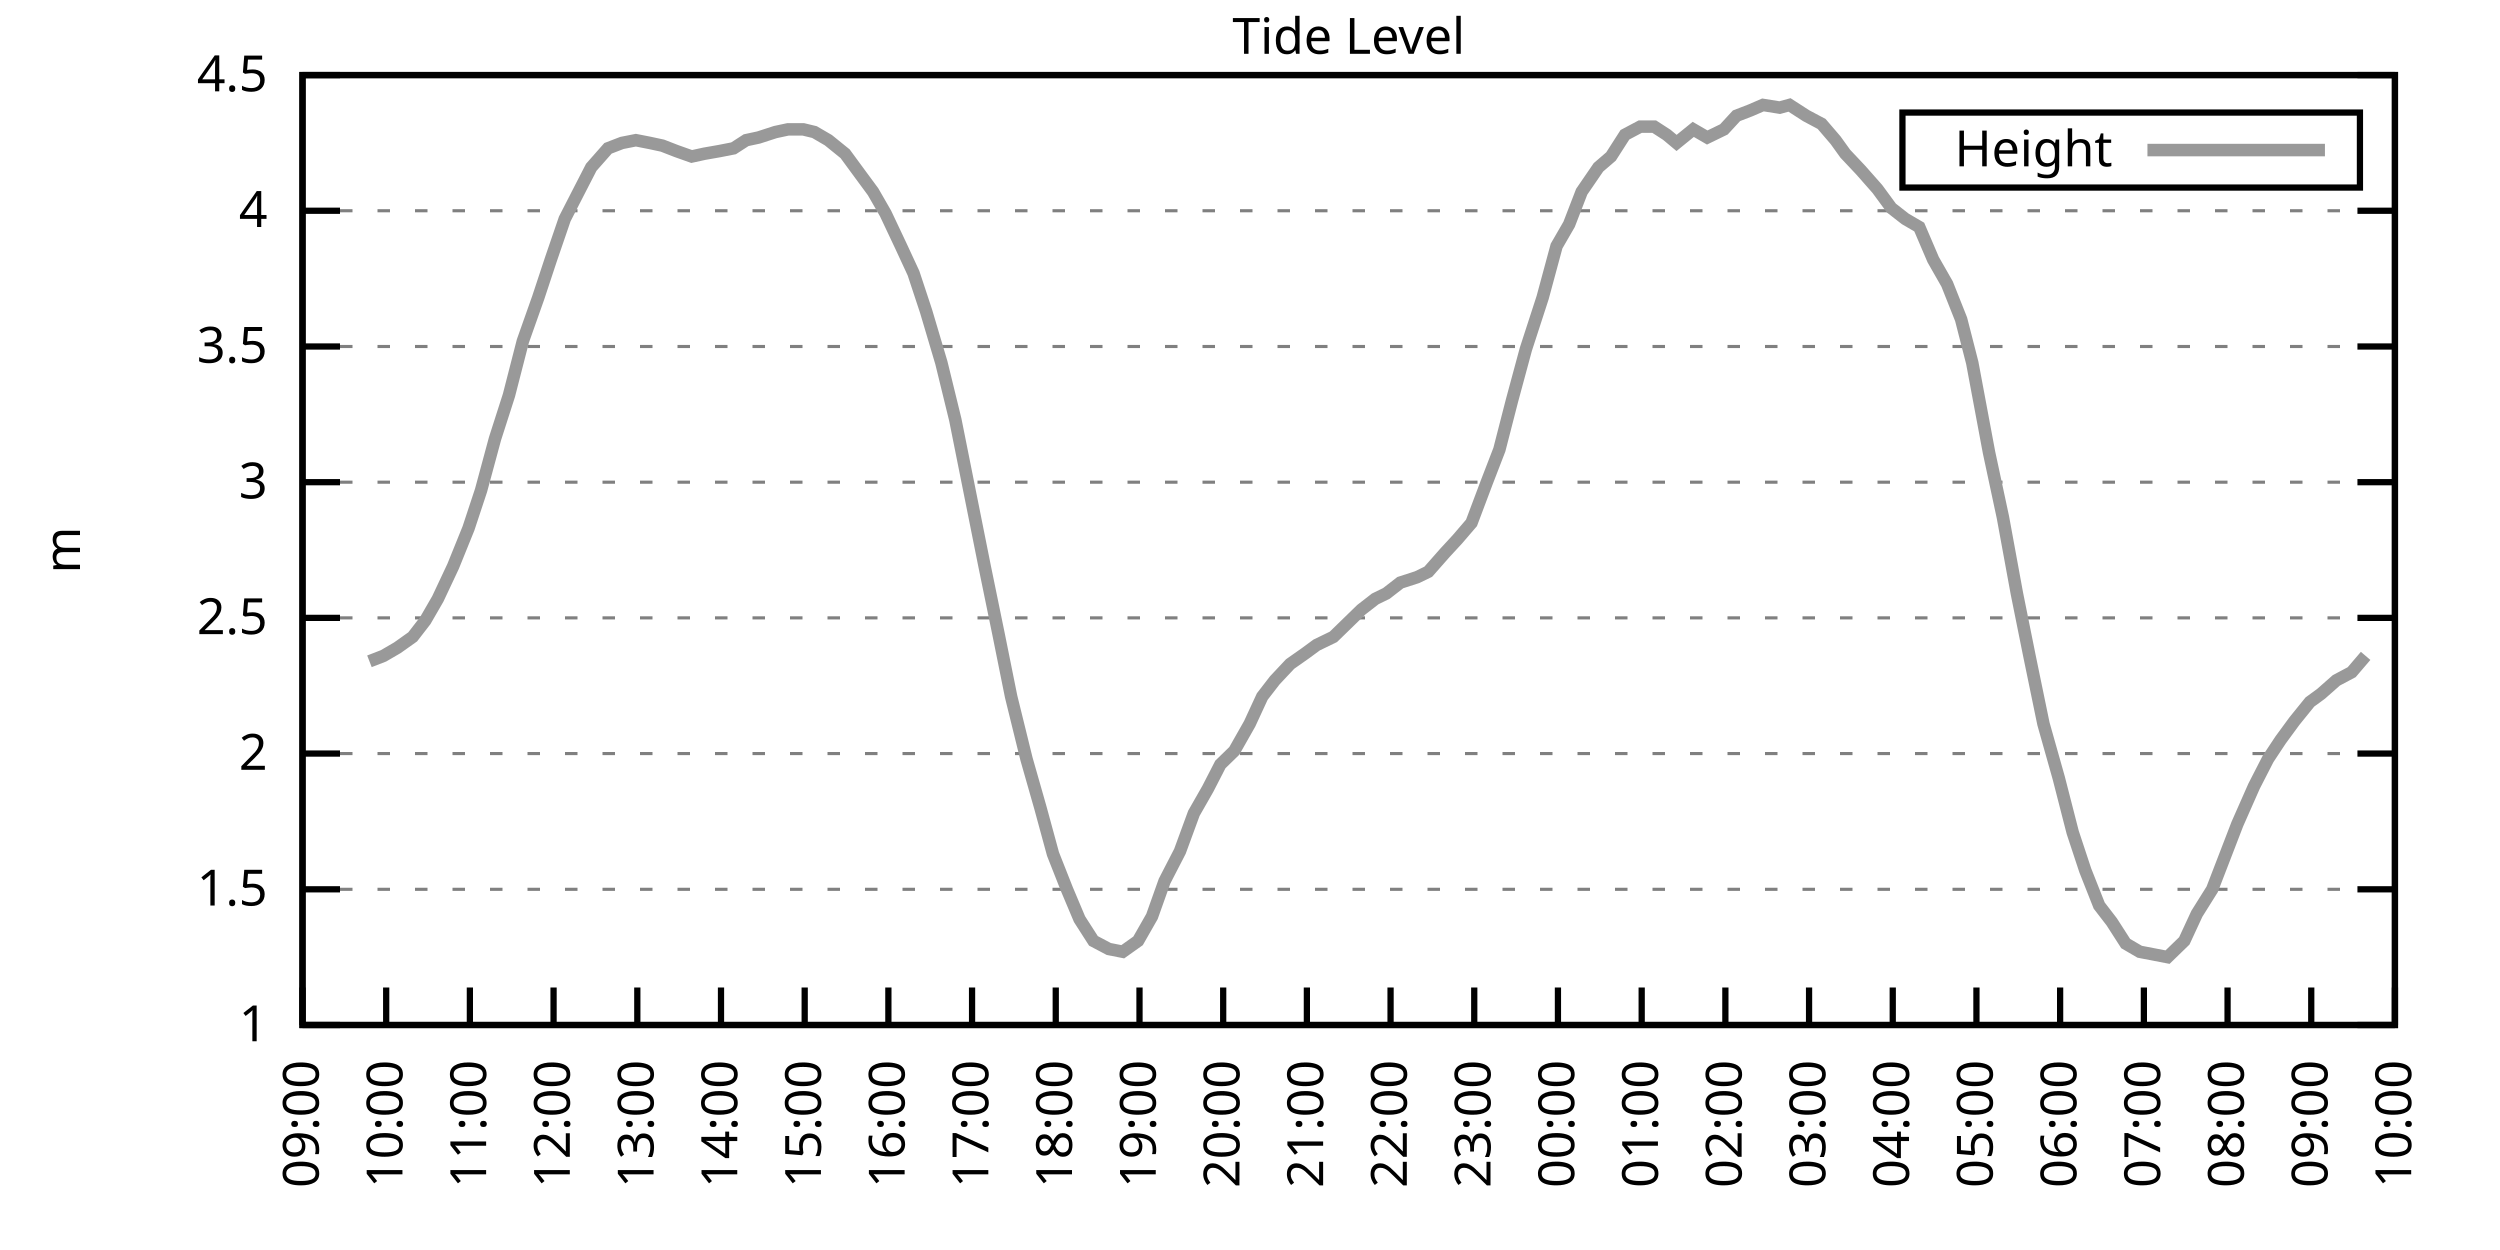
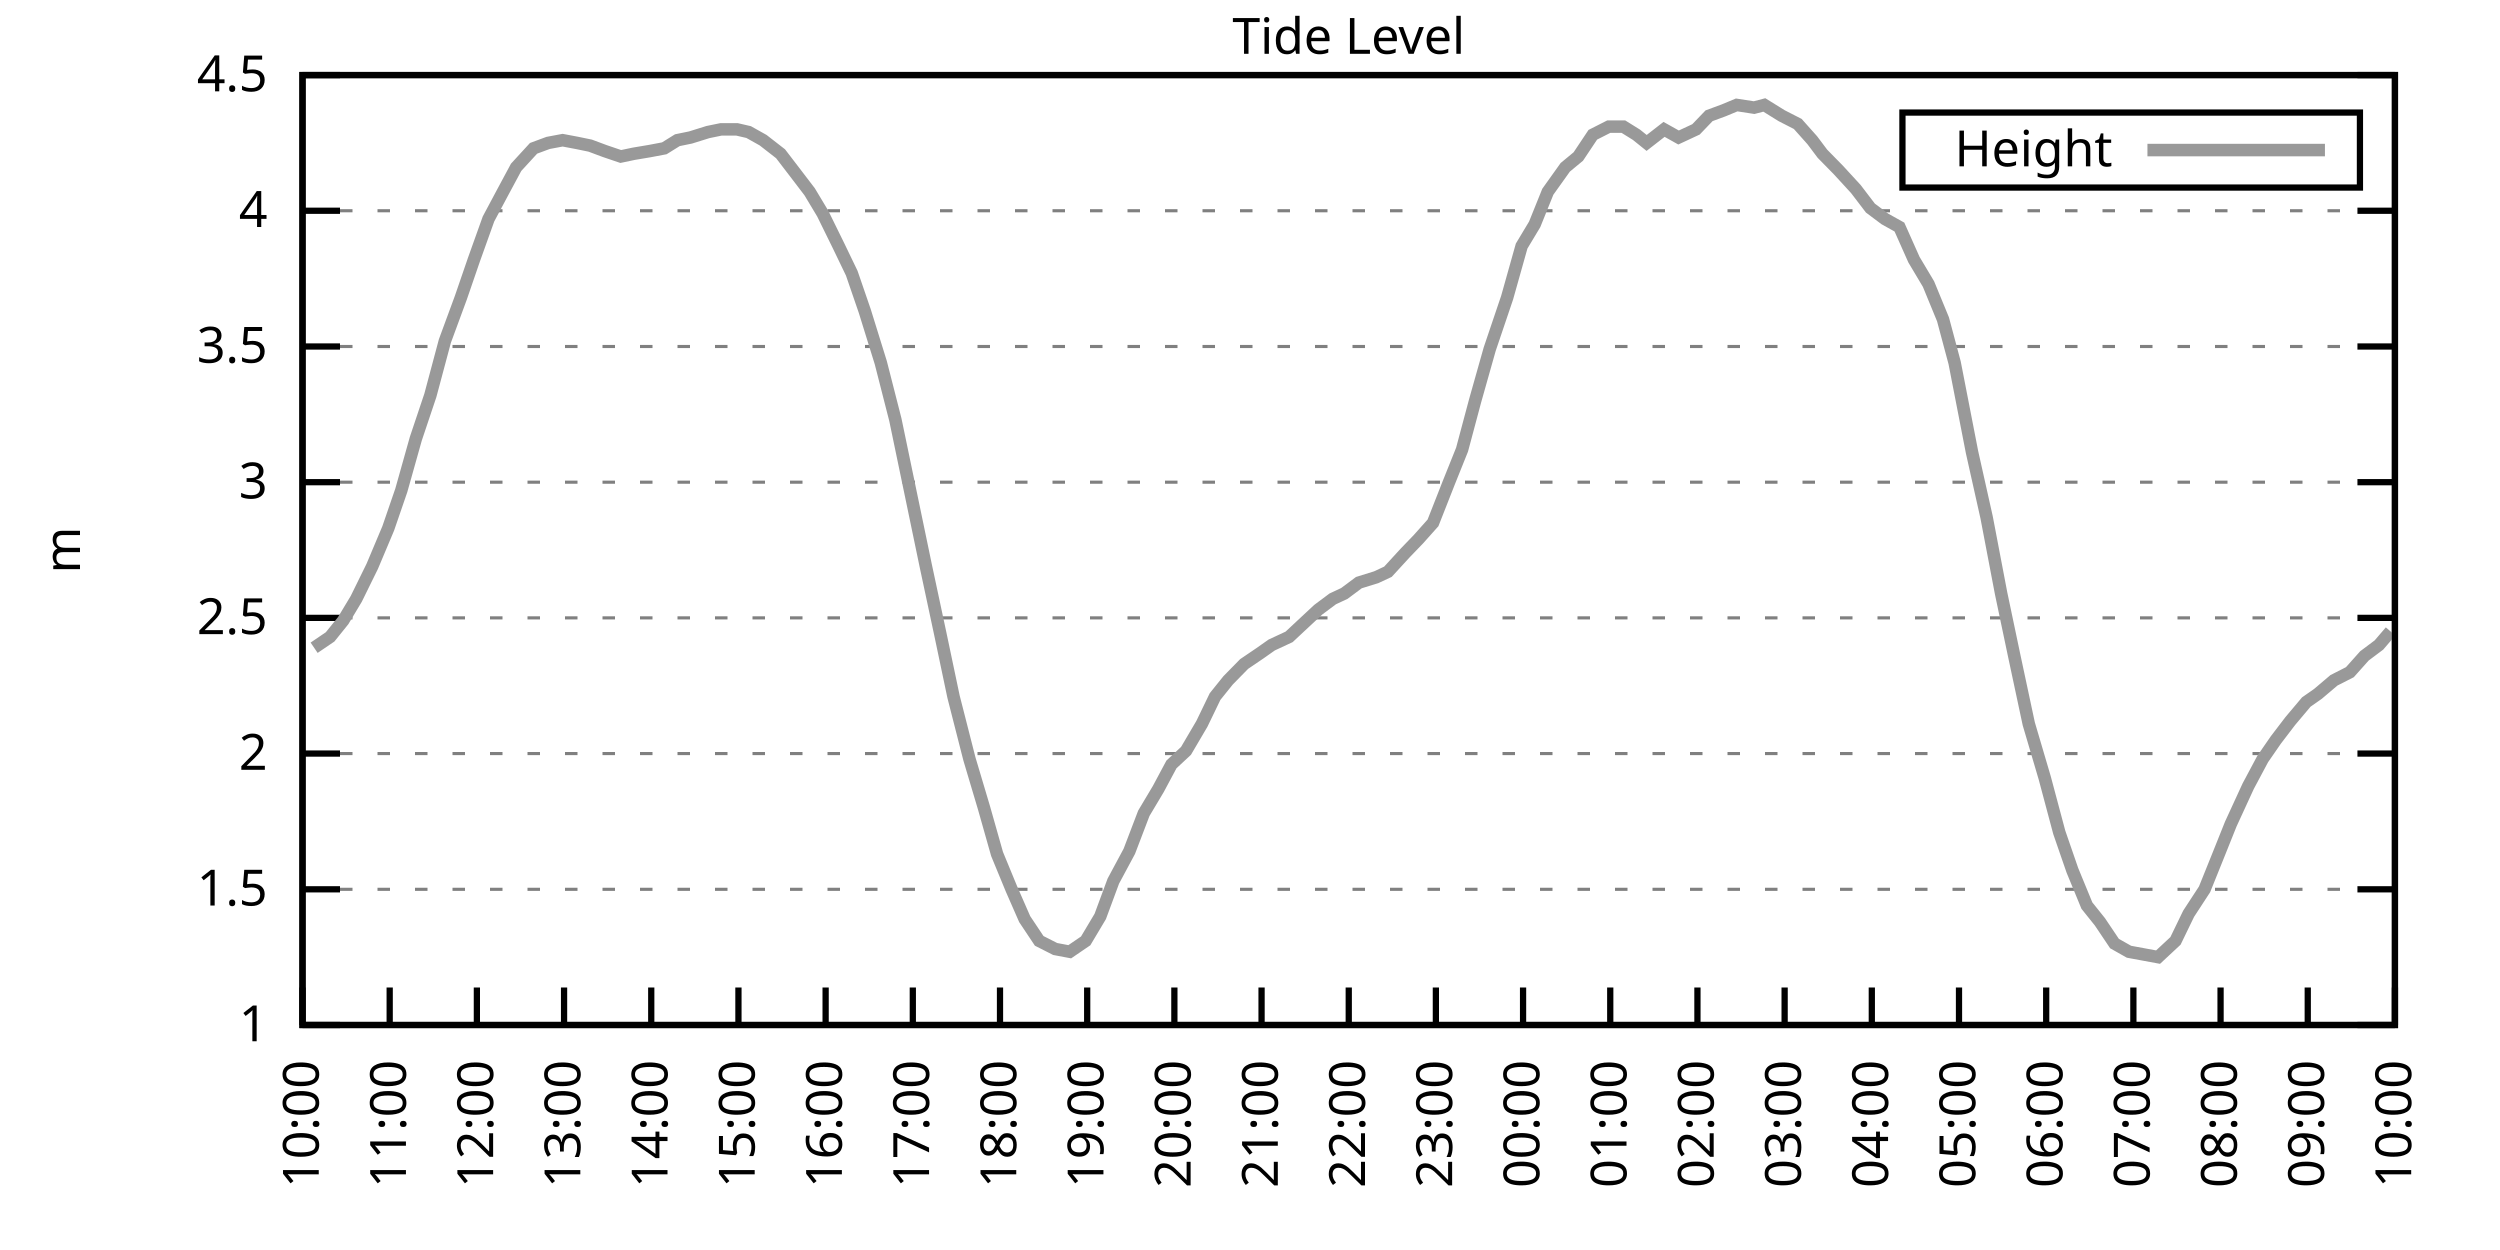
<svg xmlns="http://www.w3.org/2000/svg" xmlns:xlink="http://www.w3.org/1999/xlink" width="400" height="200" viewBox="0 0 400 200">
  <g id="gnuplot_canvas">
    <rect x="0" y="0" width="400" height="200" fill="none" />
    <defs>
      <circle id="gpDot" r="0.5" stroke-width="0.5" stroke="currentColor" />
      <path id="gpPt0" stroke-width="0.333" stroke="currentColor" d="M-1,0 h2 M0,-1 v2" />
      <path id="gpPt1" stroke-width="0.333" stroke="currentColor" d="M-1,-1 L1,1 M1,-1 L-1,1" />
      <path id="gpPt2" stroke-width="0.333" stroke="currentColor" d="M-1,0 L1,0 M0,-1 L0,1 M-1,-1 L1,1 M-1,1 L1,-1" />
      <rect id="gpPt3" stroke-width="0.333" stroke="currentColor" x="-1" y="-1" width="2" height="2" />
      <rect id="gpPt4" stroke-width="0.333" stroke="currentColor" fill="currentColor" x="-1" y="-1" width="2" height="2" />
      <circle id="gpPt5" stroke-width="0.333" stroke="currentColor" cx="0" cy="0" r="1" />
      <use xlink:href="#gpPt5" id="gpPt6" fill="currentColor" stroke="none" />
      <path id="gpPt7" stroke-width="0.333" stroke="currentColor" d="M0,-1.33 L-1.33,0.67 L1.33,0.67 z" />
      <use xlink:href="#gpPt7" id="gpPt8" fill="currentColor" stroke="none" />
      <use xlink:href="#gpPt7" id="gpPt9" stroke="currentColor" transform="rotate(180)" />
      <use xlink:href="#gpPt9" id="gpPt10" fill="currentColor" stroke="none" />
      <use xlink:href="#gpPt3" id="gpPt11" stroke="currentColor" transform="rotate(45)" />
      <use xlink:href="#gpPt11" id="gpPt12" fill="currentColor" stroke="none" />
      <path id="gpPt13" stroke-width="0.333" stroke="currentColor" d="M0,1.330 L1.265,0.411 L0.782,-1.067 L-0.782,-1.076 L-1.265,0.411 z" />
      <use xlink:href="#gpPt13" id="gpPt14" fill="currentColor" stroke="none" />
      <filter id="textbox" filterUnits="objectBoundingBox" x="0" y="0" height="1" width="1">
        <feFlood flood-color="white" flood-opacity="1" result="bgnd" />
        <feComposite in="SourceGraphic" in2="bgnd" operator="atop" />
      </filter>
      <filter id="greybox" filterUnits="objectBoundingBox" x="0" y="0" height="1" width="1">
        <feFlood flood-color="lightgrey" flood-opacity="1" result="grey" />
        <feComposite in="SourceGraphic" in2="grey" operator="atop" />
      </filter>
    </defs>
    <g fill="none" color="white" stroke="currentColor" stroke-width="1.00" stroke-linecap="butt" stroke-linejoin="miter">
</g>
    <g fill="none" color="black" stroke="currentColor" stroke-width="1.00" stroke-linecap="butt" stroke-linejoin="miter">
      <g stroke="none" shape-rendering="crispEdges">
        <polygon fill="rgb(255, 255, 255)" points="48.40,164.00 383.18,164.00 383.18,12.02 48.40,12.02 " />
      </g>
    </g>
    <g fill="none" color="black" stroke="currentColor" stroke-width="1.00" stroke-linecap="butt" stroke-linejoin="miter">
</g>
    <g fill="none" color="black" stroke="black" stroke-width="0.50" stroke-linecap="butt" stroke-linejoin="miter">
</g>
    <g fill="none" color="gray" stroke="currentColor" stroke-width="0.50" stroke-linecap="butt" stroke-linejoin="miter">
      <path stroke="gray" stroke-dasharray="2,4" class="gridline" d="M48.40,164.00 L383.19,164.00  " />
    </g>
    <g fill="none" color="gray" stroke="gray" stroke-width="1.00" stroke-linecap="butt" stroke-linejoin="miter">
</g>
    <g fill="none" color="black" stroke="currentColor" stroke-width="1.00" stroke-linecap="butt" stroke-linejoin="miter">
      <path stroke="black" d="M48.40,164.00 L54.40,164.00 M383.19,164.00 L377.19,164.00  " />
      <g transform="translate(42.80,166.60)" stroke="none" fill="black" font-family="Sans" font-size="8.00" text-anchor="end">
        <text>
          <tspan font-family="Sans"> 1</tspan>
        </text>
      </g>
    </g>
    <g fill="none" color="black" stroke="currentColor" stroke-width="1.00" stroke-linecap="butt" stroke-linejoin="miter">
</g>
    <g fill="none" color="black" stroke="black" stroke-width="0.50" stroke-linecap="butt" stroke-linejoin="miter">
</g>
    <g fill="none" color="gray" stroke="currentColor" stroke-width="0.50" stroke-linecap="butt" stroke-linejoin="miter">
      <path stroke="gray" stroke-dasharray="2,4" class="gridline" d="M48.40,142.29 L383.19,142.29  " />
    </g>
    <g fill="none" color="gray" stroke="gray" stroke-width="1.00" stroke-linecap="butt" stroke-linejoin="miter">
</g>
    <g fill="none" color="black" stroke="currentColor" stroke-width="1.00" stroke-linecap="butt" stroke-linejoin="miter">
      <path stroke="black" d="M48.40,142.29 L54.40,142.29 M383.19,142.29 L377.19,142.29  " />
      <g transform="translate(42.80,144.89)" stroke="none" fill="black" font-family="Sans" font-size="8.00" text-anchor="end">
        <text>
          <tspan font-family="Sans"> 1.5</tspan>
        </text>
      </g>
    </g>
    <g fill="none" color="black" stroke="currentColor" stroke-width="1.00" stroke-linecap="butt" stroke-linejoin="miter">
</g>
    <g fill="none" color="black" stroke="black" stroke-width="0.50" stroke-linecap="butt" stroke-linejoin="miter">
</g>
    <g fill="none" color="gray" stroke="currentColor" stroke-width="0.50" stroke-linecap="butt" stroke-linejoin="miter">
      <path stroke="gray" stroke-dasharray="2,4" class="gridline" d="M48.40,120.57 L383.19,120.57  " />
    </g>
    <g fill="none" color="gray" stroke="gray" stroke-width="1.00" stroke-linecap="butt" stroke-linejoin="miter">
</g>
    <g fill="none" color="black" stroke="currentColor" stroke-width="1.00" stroke-linecap="butt" stroke-linejoin="miter">
      <path stroke="black" d="M48.40,120.57 L54.40,120.57 M383.19,120.57 L377.19,120.57  " />
      <g transform="translate(42.80,123.17)" stroke="none" fill="black" font-family="Sans" font-size="8.00" text-anchor="end">
        <text>
          <tspan font-family="Sans"> 2</tspan>
        </text>
      </g>
    </g>
    <g fill="none" color="black" stroke="currentColor" stroke-width="1.00" stroke-linecap="butt" stroke-linejoin="miter">
</g>
    <g fill="none" color="black" stroke="black" stroke-width="0.50" stroke-linecap="butt" stroke-linejoin="miter">
</g>
    <g fill="none" color="gray" stroke="currentColor" stroke-width="0.50" stroke-linecap="butt" stroke-linejoin="miter">
      <path stroke="gray" stroke-dasharray="2,4" class="gridline" d="M48.40,98.86 L383.19,98.86  " />
    </g>
    <g fill="none" color="gray" stroke="gray" stroke-width="1.00" stroke-linecap="butt" stroke-linejoin="miter">
</g>
    <g fill="none" color="black" stroke="currentColor" stroke-width="1.00" stroke-linecap="butt" stroke-linejoin="miter">
      <path stroke="black" d="M48.40,98.86 L54.40,98.86 M383.19,98.86 L377.19,98.86  " />
      <g transform="translate(42.80,101.46)" stroke="none" fill="black" font-family="Sans" font-size="8.00" text-anchor="end">
        <text>
          <tspan font-family="Sans"> 2.5</tspan>
        </text>
      </g>
    </g>
    <g fill="none" color="black" stroke="currentColor" stroke-width="1.00" stroke-linecap="butt" stroke-linejoin="miter">
</g>
    <g fill="none" color="black" stroke="black" stroke-width="0.50" stroke-linecap="butt" stroke-linejoin="miter">
</g>
    <g fill="none" color="gray" stroke="currentColor" stroke-width="0.50" stroke-linecap="butt" stroke-linejoin="miter">
      <path stroke="gray" stroke-dasharray="2,4" class="gridline" d="M48.40,77.15 L383.19,77.15  " />
    </g>
    <g fill="none" color="gray" stroke="gray" stroke-width="1.00" stroke-linecap="butt" stroke-linejoin="miter">
</g>
    <g fill="none" color="black" stroke="currentColor" stroke-width="1.00" stroke-linecap="butt" stroke-linejoin="miter">
      <path stroke="black" d="M48.40,77.15 L54.40,77.15 M383.19,77.15 L377.19,77.15  " />
      <g transform="translate(42.80,79.75)" stroke="none" fill="black" font-family="Sans" font-size="8.00" text-anchor="end">
        <text>
          <tspan font-family="Sans"> 3</tspan>
        </text>
      </g>
    </g>
    <g fill="none" color="black" stroke="currentColor" stroke-width="1.00" stroke-linecap="butt" stroke-linejoin="miter">
</g>
    <g fill="none" color="black" stroke="black" stroke-width="0.50" stroke-linecap="butt" stroke-linejoin="miter">
</g>
    <g fill="none" color="gray" stroke="currentColor" stroke-width="0.50" stroke-linecap="butt" stroke-linejoin="miter">
      <path stroke="gray" stroke-dasharray="2,4" class="gridline" d="M48.40,55.44 L383.19,55.44  " />
    </g>
    <g fill="none" color="gray" stroke="gray" stroke-width="1.00" stroke-linecap="butt" stroke-linejoin="miter">
</g>
    <g fill="none" color="black" stroke="currentColor" stroke-width="1.00" stroke-linecap="butt" stroke-linejoin="miter">
      <path stroke="black" d="M48.40,55.44 L54.40,55.44 M383.19,55.44 L377.19,55.44  " />
      <g transform="translate(42.80,58.04)" stroke="none" fill="black" font-family="Sans" font-size="8.00" text-anchor="end">
        <text>
          <tspan font-family="Sans"> 3.5</tspan>
        </text>
      </g>
    </g>
    <g fill="none" color="black" stroke="currentColor" stroke-width="1.00" stroke-linecap="butt" stroke-linejoin="miter">
</g>
    <g fill="none" color="black" stroke="black" stroke-width="0.50" stroke-linecap="butt" stroke-linejoin="miter">
</g>
    <g fill="none" color="gray" stroke="currentColor" stroke-width="0.50" stroke-linecap="butt" stroke-linejoin="miter">
      <path stroke="gray" stroke-dasharray="2,4" class="gridline" d="M48.40,33.72 L383.19,33.72  " />
    </g>
    <g fill="none" color="gray" stroke="gray" stroke-width="1.00" stroke-linecap="butt" stroke-linejoin="miter">
</g>
    <g fill="none" color="black" stroke="currentColor" stroke-width="1.00" stroke-linecap="butt" stroke-linejoin="miter">
      <path stroke="black" d="M48.40,33.72 L54.40,33.72 M383.19,33.72 L377.19,33.72  " />
      <g transform="translate(42.80,36.32)" stroke="none" fill="black" font-family="Sans" font-size="8.00" text-anchor="end">
        <text>
          <tspan font-family="Sans"> 4</tspan>
        </text>
      </g>
    </g>
    <g fill="none" color="black" stroke="currentColor" stroke-width="1.00" stroke-linecap="butt" stroke-linejoin="miter">
</g>
    <g fill="none" color="black" stroke="black" stroke-width="0.50" stroke-linecap="butt" stroke-linejoin="miter">
</g>
    <g fill="none" color="gray" stroke="currentColor" stroke-width="0.50" stroke-linecap="butt" stroke-linejoin="miter">
      <path stroke="gray" stroke-dasharray="2,4" class="gridline" d="M48.40,12.01 L383.19,12.01  " />
    </g>
    <g fill="none" color="gray" stroke="gray" stroke-width="1.00" stroke-linecap="butt" stroke-linejoin="miter">
</g>
    <g fill="none" color="black" stroke="currentColor" stroke-width="1.00" stroke-linecap="butt" stroke-linejoin="miter">
      <path stroke="black" d="M48.40,12.01 L54.40,12.01 M383.19,12.01 L377.19,12.01  " />
      <g transform="translate(42.80,14.61)" stroke="none" fill="black" font-family="Sans" font-size="8.00" text-anchor="end">
        <text>
          <tspan font-family="Sans"> 4.5</tspan>
        </text>
      </g>
    </g>
    <g fill="none" color="black" stroke="currentColor" stroke-width="1.00" stroke-linecap="butt" stroke-linejoin="miter">
      <path stroke="black" d="M48.40,164.00 L48.40,158.00  " />
      <g transform="translate(51.00,169.60) rotate(270.00)" stroke="none" fill="black" font-family="Sans" font-size="8.00" text-anchor="end">
        <text>
-           <tspan font-family="Sans">09:00</tspan>
-         </text>
-       </g>
-     </g>
-     <g fill="none" color="black" stroke="currentColor" stroke-width="1.00" stroke-linecap="butt" stroke-linejoin="miter">
-       <path stroke="black" d="M61.79,164.00 L61.79,158.00  " />
-       <g transform="translate(64.39,169.60) rotate(270.00)" stroke="none" fill="black" font-family="Sans" font-size="8.00" text-anchor="end">
-         <text>
          <tspan font-family="Sans">10:00</tspan>
        </text>
      </g>
    </g>
    <g fill="none" color="black" stroke="currentColor" stroke-width="1.00" stroke-linecap="butt" stroke-linejoin="miter">
-       <path stroke="black" d="M75.18,164.00 L75.18,158.00  " />
-       <g transform="translate(77.78,169.60) rotate(270.00)" stroke="none" fill="black" font-family="Sans" font-size="8.00" text-anchor="end">
+       <path stroke="black" d="M62.35,164.00 L62.35,158.00  " />
+       <g transform="translate(64.95,169.60) rotate(270.00)" stroke="none" fill="black" font-family="Sans" font-size="8.00" text-anchor="end">
        <text>
          <tspan font-family="Sans">11:00</tspan>
        </text>
      </g>
    </g>
    <g fill="none" color="black" stroke="currentColor" stroke-width="1.00" stroke-linecap="butt" stroke-linejoin="miter">
-       <path stroke="black" d="M88.57,164.00 L88.57,158.00  " />
-       <g transform="translate(91.17,169.60) rotate(270.00)" stroke="none" fill="black" font-family="Sans" font-size="8.00" text-anchor="end">
+       <path stroke="black" d="M76.30,164.00 L76.30,158.00  " />
+       <g transform="translate(78.90,169.60) rotate(270.00)" stroke="none" fill="black" font-family="Sans" font-size="8.00" text-anchor="end">
        <text>
          <tspan font-family="Sans">12:00</tspan>
        </text>
      </g>
    </g>
    <g fill="none" color="black" stroke="currentColor" stroke-width="1.00" stroke-linecap="butt" stroke-linejoin="miter">
-       <path stroke="black" d="M101.97,164.00 L101.97,158.00  " />
-       <g transform="translate(104.57,169.60) rotate(270.00)" stroke="none" fill="black" font-family="Sans" font-size="8.00" text-anchor="end">
+       <path stroke="black" d="M90.25,164.00 L90.25,158.00  " />
+       <g transform="translate(92.85,169.60) rotate(270.00)" stroke="none" fill="black" font-family="Sans" font-size="8.00" text-anchor="end">
        <text>
          <tspan font-family="Sans">13:00</tspan>
        </text>
      </g>
    </g>
    <g fill="none" color="black" stroke="currentColor" stroke-width="1.00" stroke-linecap="butt" stroke-linejoin="miter">
-       <path stroke="black" d="M115.36,164.00 L115.36,158.00  " />
-       <g transform="translate(117.96,169.60) rotate(270.00)" stroke="none" fill="black" font-family="Sans" font-size="8.00" text-anchor="end">
+       <path stroke="black" d="M104.20,164.00 L104.20,158.00  " />
+       <g transform="translate(106.80,169.60) rotate(270.00)" stroke="none" fill="black" font-family="Sans" font-size="8.00" text-anchor="end">
        <text>
          <tspan font-family="Sans">14:00</tspan>
        </text>
      </g>
    </g>
    <g fill="none" color="black" stroke="currentColor" stroke-width="1.00" stroke-linecap="butt" stroke-linejoin="miter">
-       <path stroke="black" d="M128.75,164.00 L128.75,158.00  " />
-       <g transform="translate(131.35,169.60) rotate(270.00)" stroke="none" fill="black" font-family="Sans" font-size="8.00" text-anchor="end">
+       <path stroke="black" d="M118.15,164.00 L118.15,158.00  " />
+       <g transform="translate(120.75,169.60) rotate(270.00)" stroke="none" fill="black" font-family="Sans" font-size="8.00" text-anchor="end">
        <text>
          <tspan font-family="Sans">15:00</tspan>
        </text>
      </g>
    </g>
    <g fill="none" color="black" stroke="currentColor" stroke-width="1.00" stroke-linecap="butt" stroke-linejoin="miter">
-       <path stroke="black" d="M142.14,164.00 L142.14,158.00  " />
-       <g transform="translate(144.74,169.60) rotate(270.00)" stroke="none" fill="black" font-family="Sans" font-size="8.00" text-anchor="end">
+       <path stroke="black" d="M132.10,164.00 L132.10,158.00  " />
+       <g transform="translate(134.70,169.60) rotate(270.00)" stroke="none" fill="black" font-family="Sans" font-size="8.00" text-anchor="end">
        <text>
          <tspan font-family="Sans">16:00</tspan>
        </text>
      </g>
    </g>
    <g fill="none" color="black" stroke="currentColor" stroke-width="1.00" stroke-linecap="butt" stroke-linejoin="miter">
-       <path stroke="black" d="M155.53,164.00 L155.53,158.00  " />
-       <g transform="translate(158.13,169.60) rotate(270.00)" stroke="none" fill="black" font-family="Sans" font-size="8.00" text-anchor="end">
+       <path stroke="black" d="M146.05,164.00 L146.05,158.00  " />
+       <g transform="translate(148.65,169.60) rotate(270.00)" stroke="none" fill="black" font-family="Sans" font-size="8.00" text-anchor="end">
        <text>
          <tspan font-family="Sans">17:00</tspan>
        </text>
      </g>
    </g>
    <g fill="none" color="black" stroke="currentColor" stroke-width="1.00" stroke-linecap="butt" stroke-linejoin="miter">
-       <path stroke="black" d="M168.92,164.00 L168.92,158.00  " />
-       <g transform="translate(171.52,169.60) rotate(270.00)" stroke="none" fill="black" font-family="Sans" font-size="8.00" text-anchor="end">
+       <path stroke="black" d="M160.00,164.00 L160.00,158.00  " />
+       <g transform="translate(162.60,169.60) rotate(270.00)" stroke="none" fill="black" font-family="Sans" font-size="8.00" text-anchor="end">
        <text>
          <tspan font-family="Sans">18:00</tspan>
        </text>
      </g>
    </g>
    <g fill="none" color="black" stroke="currentColor" stroke-width="1.00" stroke-linecap="butt" stroke-linejoin="miter">
-       <path stroke="black" d="M182.32,164.00 L182.32,158.00  " />
-       <g transform="translate(184.92,169.60) rotate(270.00)" stroke="none" fill="black" font-family="Sans" font-size="8.00" text-anchor="end">
+       <path stroke="black" d="M173.95,164.00 L173.95,158.00  " />
+       <g transform="translate(176.55,169.60) rotate(270.00)" stroke="none" fill="black" font-family="Sans" font-size="8.00" text-anchor="end">
        <text>
          <tspan font-family="Sans">19:00</tspan>
        </text>
      </g>
    </g>
    <g fill="none" color="black" stroke="currentColor" stroke-width="1.00" stroke-linecap="butt" stroke-linejoin="miter">
-       <path stroke="black" d="M195.71,164.00 L195.71,158.00  " />
-       <g transform="translate(198.31,169.60) rotate(270.00)" stroke="none" fill="black" font-family="Sans" font-size="8.00" text-anchor="end">
+       <path stroke="black" d="M187.90,164.00 L187.90,158.00  " />
+       <g transform="translate(190.50,169.60) rotate(270.00)" stroke="none" fill="black" font-family="Sans" font-size="8.00" text-anchor="end">
        <text>
          <tspan font-family="Sans">20:00</tspan>
        </text>
      </g>
    </g>
    <g fill="none" color="black" stroke="currentColor" stroke-width="1.00" stroke-linecap="butt" stroke-linejoin="miter">
-       <path stroke="black" d="M209.10,164.00 L209.10,158.00  " />
-       <g transform="translate(211.70,169.60) rotate(270.00)" stroke="none" fill="black" font-family="Sans" font-size="8.00" text-anchor="end">
+       <path stroke="black" d="M201.85,164.00 L201.85,158.00  " />
+       <g transform="translate(204.45,169.60) rotate(270.00)" stroke="none" fill="black" font-family="Sans" font-size="8.00" text-anchor="end">
        <text>
          <tspan font-family="Sans">21:00</tspan>
        </text>
      </g>
    </g>
    <g fill="none" color="black" stroke="currentColor" stroke-width="1.00" stroke-linecap="butt" stroke-linejoin="miter">
-       <path stroke="black" d="M222.49,164.00 L222.49,158.00  " />
-       <g transform="translate(225.09,169.60) rotate(270.00)" stroke="none" fill="black" font-family="Sans" font-size="8.00" text-anchor="end">
+       <path stroke="black" d="M215.80,164.00 L215.80,158.00  " />
+       <g transform="translate(218.40,169.60) rotate(270.00)" stroke="none" fill="black" font-family="Sans" font-size="8.00" text-anchor="end">
        <text>
          <tspan font-family="Sans">22:00</tspan>
        </text>
      </g>
    </g>
    <g fill="none" color="black" stroke="currentColor" stroke-width="1.00" stroke-linecap="butt" stroke-linejoin="miter">
-       <path stroke="black" d="M235.88,164.00 L235.88,158.00  " />
-       <g transform="translate(238.48,169.60) rotate(270.00)" stroke="none" fill="black" font-family="Sans" font-size="8.00" text-anchor="end">
+       <path stroke="black" d="M229.74,164.00 L229.74,158.00  " />
+       <g transform="translate(232.34,169.60) rotate(270.00)" stroke="none" fill="black" font-family="Sans" font-size="8.00" text-anchor="end">
        <text>
          <tspan font-family="Sans">23:00</tspan>
        </text>
      </g>
    </g>
    <g fill="none" color="black" stroke="currentColor" stroke-width="1.00" stroke-linecap="butt" stroke-linejoin="miter">
-       <path stroke="black" d="M249.27,164.00 L249.27,158.00  " />
-       <g transform="translate(251.87,169.60) rotate(270.00)" stroke="none" fill="black" font-family="Sans" font-size="8.00" text-anchor="end">
+       <path stroke="black" d="M243.69,164.00 L243.69,158.00  " />
+       <g transform="translate(246.29,169.60) rotate(270.00)" stroke="none" fill="black" font-family="Sans" font-size="8.00" text-anchor="end">
        <text>
          <tspan font-family="Sans">00:00</tspan>
        </text>
      </g>
    </g>
    <g fill="none" color="black" stroke="currentColor" stroke-width="1.00" stroke-linecap="butt" stroke-linejoin="miter">
-       <path stroke="black" d="M262.67,164.00 L262.67,158.00  " />
-       <g transform="translate(265.27,169.60) rotate(270.00)" stroke="none" fill="black" font-family="Sans" font-size="8.00" text-anchor="end">
+       <path stroke="black" d="M257.64,164.00 L257.64,158.00  " />
+       <g transform="translate(260.24,169.60) rotate(270.00)" stroke="none" fill="black" font-family="Sans" font-size="8.00" text-anchor="end">
        <text>
          <tspan font-family="Sans">01:00</tspan>
        </text>
      </g>
    </g>
    <g fill="none" color="black" stroke="currentColor" stroke-width="1.00" stroke-linecap="butt" stroke-linejoin="miter">
-       <path stroke="black" d="M276.06,164.00 L276.06,158.00  " />
-       <g transform="translate(278.66,169.60) rotate(270.00)" stroke="none" fill="black" font-family="Sans" font-size="8.00" text-anchor="end">
+       <path stroke="black" d="M271.59,164.00 L271.59,158.00  " />
+       <g transform="translate(274.19,169.60) rotate(270.00)" stroke="none" fill="black" font-family="Sans" font-size="8.00" text-anchor="end">
        <text>
          <tspan font-family="Sans">02:00</tspan>
        </text>
      </g>
    </g>
    <g fill="none" color="black" stroke="currentColor" stroke-width="1.00" stroke-linecap="butt" stroke-linejoin="miter">
-       <path stroke="black" d="M289.45,164.00 L289.45,158.00  " />
-       <g transform="translate(292.05,169.60) rotate(270.00)" stroke="none" fill="black" font-family="Sans" font-size="8.00" text-anchor="end">
+       <path stroke="black" d="M285.54,164.00 L285.54,158.00  " />
+       <g transform="translate(288.14,169.60) rotate(270.00)" stroke="none" fill="black" font-family="Sans" font-size="8.00" text-anchor="end">
        <text>
          <tspan font-family="Sans">03:00</tspan>
        </text>
      </g>
    </g>
    <g fill="none" color="black" stroke="currentColor" stroke-width="1.00" stroke-linecap="butt" stroke-linejoin="miter">
-       <path stroke="black" d="M302.84,164.00 L302.84,158.00  " />
-       <g transform="translate(305.44,169.60) rotate(270.00)" stroke="none" fill="black" font-family="Sans" font-size="8.00" text-anchor="end">
+       <path stroke="black" d="M299.49,164.00 L299.49,158.00  " />
+       <g transform="translate(302.09,169.60) rotate(270.00)" stroke="none" fill="black" font-family="Sans" font-size="8.00" text-anchor="end">
        <text>
          <tspan font-family="Sans">04:00</tspan>
        </text>
      </g>
    </g>
    <g fill="none" color="black" stroke="currentColor" stroke-width="1.00" stroke-linecap="butt" stroke-linejoin="miter">
-       <path stroke="black" d="M316.23,164.00 L316.23,158.00  " />
-       <g transform="translate(318.83,169.60) rotate(270.00)" stroke="none" fill="black" font-family="Sans" font-size="8.00" text-anchor="end">
+       <path stroke="black" d="M313.44,164.00 L313.44,158.00  " />
+       <g transform="translate(316.04,169.60) rotate(270.00)" stroke="none" fill="black" font-family="Sans" font-size="8.00" text-anchor="end">
        <text>
          <tspan font-family="Sans">05:00</tspan>
        </text>
      </g>
    </g>
    <g fill="none" color="black" stroke="currentColor" stroke-width="1.00" stroke-linecap="butt" stroke-linejoin="miter">
-       <path stroke="black" d="M329.62,164.00 L329.62,158.00  " />
-       <g transform="translate(332.22,169.60) rotate(270.00)" stroke="none" fill="black" font-family="Sans" font-size="8.00" text-anchor="end">
+       <path stroke="black" d="M327.39,164.00 L327.39,158.00  " />
+       <g transform="translate(329.99,169.60) rotate(270.00)" stroke="none" fill="black" font-family="Sans" font-size="8.00" text-anchor="end">
        <text>
          <tspan font-family="Sans">06:00</tspan>
        </text>
      </g>
    </g>
    <g fill="none" color="black" stroke="currentColor" stroke-width="1.00" stroke-linecap="butt" stroke-linejoin="miter">
-       <path stroke="black" d="M343.02,164.00 L343.02,158.00  " />
-       <g transform="translate(345.62,169.60) rotate(270.00)" stroke="none" fill="black" font-family="Sans" font-size="8.00" text-anchor="end">
+       <path stroke="black" d="M341.34,164.00 L341.34,158.00  " />
+       <g transform="translate(343.94,169.60) rotate(270.00)" stroke="none" fill="black" font-family="Sans" font-size="8.00" text-anchor="end">
        <text>
          <tspan font-family="Sans">07:00</tspan>
        </text>
      </g>
    </g>
    <g fill="none" color="black" stroke="currentColor" stroke-width="1.00" stroke-linecap="butt" stroke-linejoin="miter">
-       <path stroke="black" d="M356.41,164.00 L356.41,158.00  " />
-       <g transform="translate(359.01,169.60) rotate(270.00)" stroke="none" fill="black" font-family="Sans" font-size="8.00" text-anchor="end">
+       <path stroke="black" d="M355.29,164.00 L355.29,158.00  " />
+       <g transform="translate(357.89,169.60) rotate(270.00)" stroke="none" fill="black" font-family="Sans" font-size="8.00" text-anchor="end">
        <text>
          <tspan font-family="Sans">08:00</tspan>
        </text>
      </g>
    </g>
    <g fill="none" color="black" stroke="currentColor" stroke-width="1.00" stroke-linecap="butt" stroke-linejoin="miter">
-       <path stroke="black" d="M369.80,164.00 L369.80,158.00  " />
-       <g transform="translate(372.40,169.60) rotate(270.00)" stroke="none" fill="black" font-family="Sans" font-size="8.00" text-anchor="end">
+       <path stroke="black" d="M369.24,164.00 L369.24,158.00  " />
+       <g transform="translate(371.84,169.60) rotate(270.00)" stroke="none" fill="black" font-family="Sans" font-size="8.00" text-anchor="end">
        <text>
          <tspan font-family="Sans">09:00</tspan>
        </text>
      </g>
    </g>
    <g fill="none" color="black" stroke="currentColor" stroke-width="1.00" stroke-linecap="butt" stroke-linejoin="miter">
      <path stroke="black" d="M383.19,164.00 L383.19,158.00  " />
      <g transform="translate(385.79,169.60) rotate(270.00)" stroke="none" fill="black" font-family="Sans" font-size="8.00" text-anchor="end">
        <text>
          <tspan font-family="Sans">10:00</tspan>
        </text>
      </g>
    </g>
    <g fill="none" color="black" stroke="currentColor" stroke-width="1.00" stroke-linecap="butt" stroke-linejoin="miter">
</g>
    <g fill="none" color="black" stroke="currentColor" stroke-width="1.00" stroke-linecap="butt" stroke-linejoin="miter">
      <path stroke="black" d="M48.40,12.01 L48.40,164.00 L383.19,164.00 L383.19,12.01 L48.40,12.01 Z  " />
    </g>
    <g fill="none" color="black" stroke="currentColor" stroke-width="1.00" stroke-linecap="butt" stroke-linejoin="miter">
</g>
    <g fill="none" color="black" stroke="currentColor" stroke-width="1.00" stroke-linecap="butt" stroke-linejoin="miter">
      <path stroke="black" d="M304.39,30.01 L304.39,18.01 L377.59,18.01 L377.59,30.01 L304.39,30.01 Z  " />
    </g>
    <g id="Tide_level_plot_1">
      <g fill="none" color="white" stroke="black" stroke-width="2.00" stroke-linecap="butt" stroke-linejoin="miter">
</g>
      <g fill="none" color="black" stroke="currentColor" stroke-width="2.00" stroke-linecap="butt" stroke-linejoin="miter">
        <g transform="translate(337.99,26.61)" stroke="none" fill="black" font-family="Sans" font-size="8.00" text-anchor="end">
          <text>
            <tspan font-family="Sans">Height</tspan>
          </text>
        </g>
      </g>
      <g fill="none" color="black" stroke="currentColor" stroke-width="2.00" stroke-linecap="butt" stroke-linejoin="miter">
-         <path stroke="rgb(153, 153, 153)" d="M343.59,24.01 L371.99,24.01 M59.11,105.81 L61.35,104.94 L63.58,103.64 L66.03,101.90 L68.04,99.30 L70.05,95.82   L72.50,90.61 L74.96,84.53 L76.97,78.45 L79.20,70.20 L81.43,63.25 L83.66,54.57 L86.12,47.62 L88.13,41.54   L90.36,35.03 L92.59,30.68 L94.60,26.77 L97.28,23.73 L99.51,22.87 L101.74,22.43 L103.98,22.87 L105.98,23.30   L108.22,24.17 L110.67,25.04 L112.68,24.60 L115.13,24.17 L117.37,23.73 L119.38,22.43 L121.38,22.00 L124.06,21.13   L126.07,20.70 L128.53,20.70 L130.31,21.13 L132.54,22.43 L135.22,24.60 L137.45,27.64 L139.69,30.68 L141.69,34.16   L144.15,39.37 L146.16,43.71 L148.17,49.79 L150.62,58.04 L152.85,67.16 L157.54,90.61 L159.77,101.47 L161.78,111.45   L164.24,121.44 L166.47,129.26 L168.48,136.64 L170.71,142.29 L172.72,147.06 L174.95,150.54 L177.41,151.84 L179.64,152.28   L182.09,150.54 L184.32,146.63 L186.33,140.98 L188.79,136.21 L191.02,130.13 L193.25,126.22 L195.26,122.31 L197.49,120.14   L199.95,115.80 L201.96,111.45 L203.97,108.85 L206.42,106.24 L208.88,104.51 L210.66,103.20 L213.34,101.90 L215.13,100.16   L217.80,97.56 L220.04,95.82 L221.82,94.95 L224.05,93.22 L226.73,92.35 L228.52,91.48 L231.20,88.44 L233.20,86.27   L235.44,83.66 L237.89,77.15 L239.90,71.94 L241.91,64.12 L244.14,55.87 L246.82,47.62 L249.05,39.37 L251.06,35.89   L253.07,30.68 L255.75,26.77 L257.76,25.04 L259.99,21.56 L262.44,20.26 L264.67,20.26 L266.68,21.56 L268.25,22.87   L270.92,20.70 L273.16,22.00 L275.83,20.70 L277.84,18.52 L280.07,17.66 L282.08,16.79 L284.76,17.22 L286.32,16.79   L289.00,18.52 L291.46,19.83 L293.69,22.43 L295.25,24.60 L297.71,27.21 L300.39,30.25 L302.62,33.29 L304.85,35.03   L307.08,36.33 L309.31,41.54 L311.54,45.45 L313.78,51.09 L315.56,58.04 L318.24,72.37 L320.47,82.79 L322.70,94.95   L324.71,104.94 L326.95,115.80 L329.40,124.48 L331.63,133.17 L333.64,139.25 L335.87,144.89 L337.88,147.50 L340.11,150.97   L342.35,152.28 L344.58,152.71 L346.81,153.14 L349.49,150.54 L351.50,146.20 L353.95,142.29 L355.96,137.08 L357.97,131.86   L360.65,125.79 L362.88,121.44 L364.89,118.40 L367.12,115.36 L369.58,112.32 L371.36,111.02 L373.82,108.85 L376.27,107.55   L378.50,104.94  " />
+         <path stroke="rgb(153, 153, 153)" d="M343.59,24.01 L371.99,24.01 M50.26,103.64 L52.82,101.90 L54.91,99.30 L57.00,95.82 L59.56,90.61 L62.12,84.53   L64.21,78.45 L66.53,70.20 L68.86,63.25 L71.18,54.57 L73.74,47.62 L75.83,41.54 L78.16,35.03 L80.48,30.68   L82.58,26.77 L85.37,23.73 L87.69,22.87 L90.02,22.43 L92.34,22.87 L94.43,23.30 L96.76,24.17 L99.32,25.04   L101.41,24.60 L103.97,24.17 L106.29,23.73 L108.38,22.43 L110.48,22.00 L113.27,21.13 L115.36,20.70 L117.92,20.70   L119.78,21.13 L122.10,22.43 L124.89,24.60 L127.22,27.64 L129.54,30.68 L131.63,34.16 L134.19,39.37 L136.28,43.71   L138.37,49.79 L140.93,58.04 L143.26,67.16 L148.14,90.61 L150.46,101.47 L152.56,111.45 L155.11,121.44 L157.44,129.26   L159.53,136.64 L161.86,142.29 L163.95,147.06 L166.27,150.54 L168.83,151.84 L171.16,152.28 L173.71,150.54 L176.04,146.63   L178.13,140.98 L180.69,136.21 L183.01,130.13 L185.34,126.22 L187.43,122.31 L189.76,120.14 L192.31,115.80 L194.41,111.45   L196.50,108.85 L199.06,106.24 L201.61,104.51 L203.47,103.20 L206.26,101.90 L208.12,100.16 L210.91,97.56 L213.24,95.82   L215.10,94.95 L217.42,93.22 L220.21,92.35 L222.07,91.48 L224.86,88.44 L226.95,86.27 L229.28,83.66 L231.84,77.15   L233.93,71.94 L236.02,64.12 L238.35,55.87 L241.14,47.62 L243.46,39.37 L245.55,35.89 L247.65,30.68 L250.44,26.77   L252.53,25.04 L254.85,21.56 L257.41,20.26 L259.74,20.26 L261.83,21.56 L263.46,22.87 L266.25,20.70 L268.57,22.00   L271.36,20.70 L273.45,18.52 L275.78,17.66 L277.87,16.79 L280.66,17.22 L282.29,16.79 L285.08,18.52 L287.64,19.83   L289.96,22.43 L291.59,24.60 L294.15,27.21 L296.94,30.25 L299.26,33.29 L301.58,35.03 L303.91,36.33 L306.23,41.54   L308.56,45.45 L310.88,51.09 L312.74,58.04 L315.53,72.37 L317.86,82.79 L320.18,94.95 L322.28,104.94 L324.60,115.80   L327.16,124.48 L329.48,133.17 L331.58,139.25 L333.90,144.89 L335.99,147.50 L338.32,150.97 L340.64,152.28 L342.97,152.71   L345.29,153.14 L348.08,150.54 L350.18,146.20 L352.73,142.29 L354.83,137.08 L356.92,131.86 L359.71,125.79 L362.03,121.44   L364.13,118.40 L366.45,115.36 L369.01,112.32 L370.87,111.02 L373.43,108.85 L375.98,107.55 L378.31,104.94 L380.63,103.20   L382.49,101.03  " />
      </g>
    </g>
    <g fill="none" color="black" stroke="currentColor" stroke-width="2.00" stroke-linecap="butt" stroke-linejoin="miter">
</g>
    <g fill="none" color="black" stroke="black" stroke-width="1.00" stroke-linecap="butt" stroke-linejoin="miter">
</g>
    <g fill="none" color="black" stroke="currentColor" stroke-width="1.00" stroke-linecap="butt" stroke-linejoin="miter">
      <path stroke="black" d="M48.40,12.01 L48.40,164.00 L383.19,164.00 L383.19,12.01 L48.40,12.01 Z  " />
      <g transform="translate(12.80,88.01) rotate(270.00)" stroke="none" fill="black" font-family="Sans" font-size="8.00" text-anchor="middle">
        <text>
          <tspan font-family="Sans">m</tspan>
        </text>
      </g>
    </g>
    <g fill="none" color="black" stroke="currentColor" stroke-width="1.00" stroke-linecap="butt" stroke-linejoin="miter">
</g>
    <g fill="none" color="black" stroke="currentColor" stroke-width="1.00" stroke-linecap="butt" stroke-linejoin="miter">
      <g transform="translate(215.79,8.61)" stroke="none" fill="black" font-family="Sans" font-size="8.00" text-anchor="middle">
        <text>
          <tspan font-family="Sans">Tide Level</tspan>
        </text>
      </g>
    </g>
    <g fill="none" color="black" stroke="currentColor" stroke-width="1.00" stroke-linecap="butt" stroke-linejoin="miter">
</g>
  </g>
</svg>
